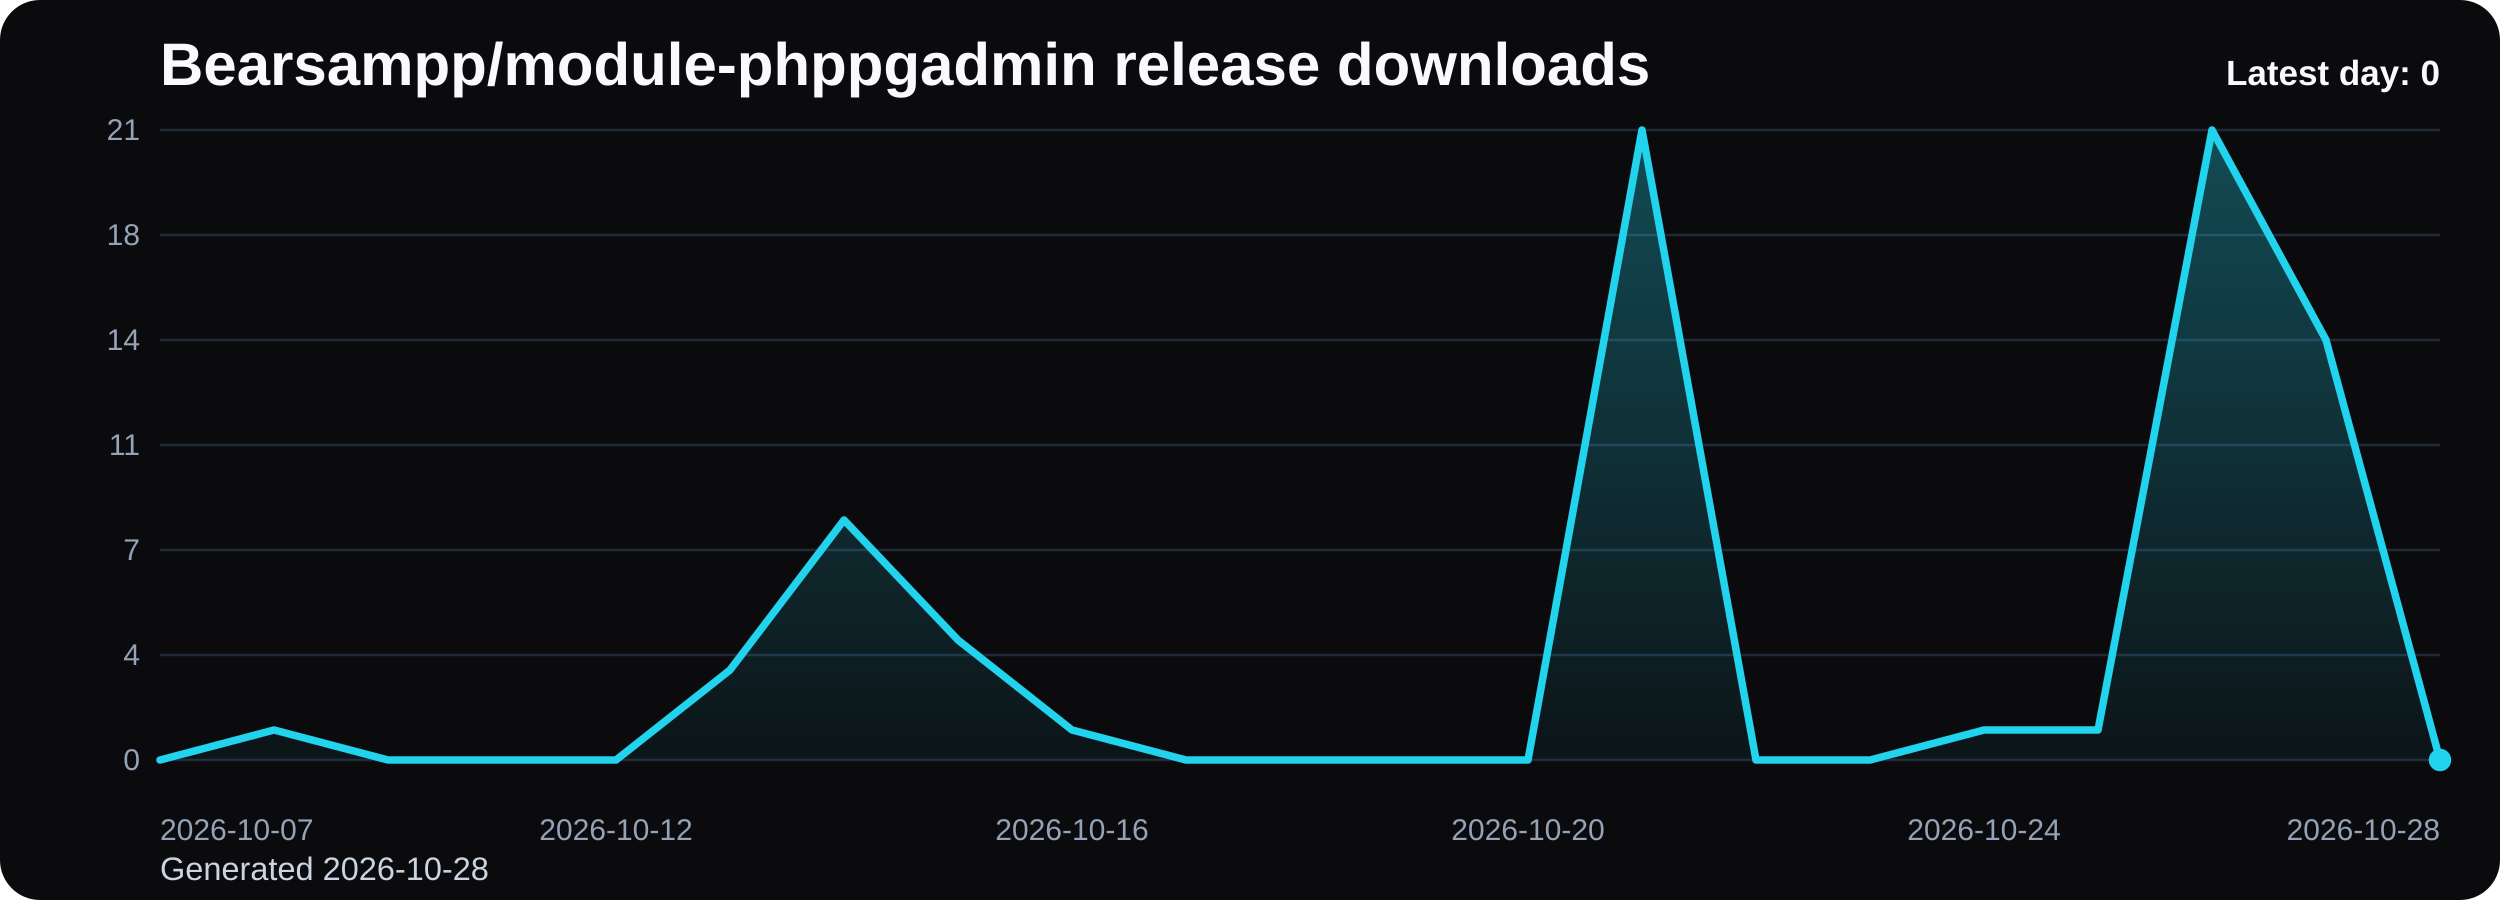
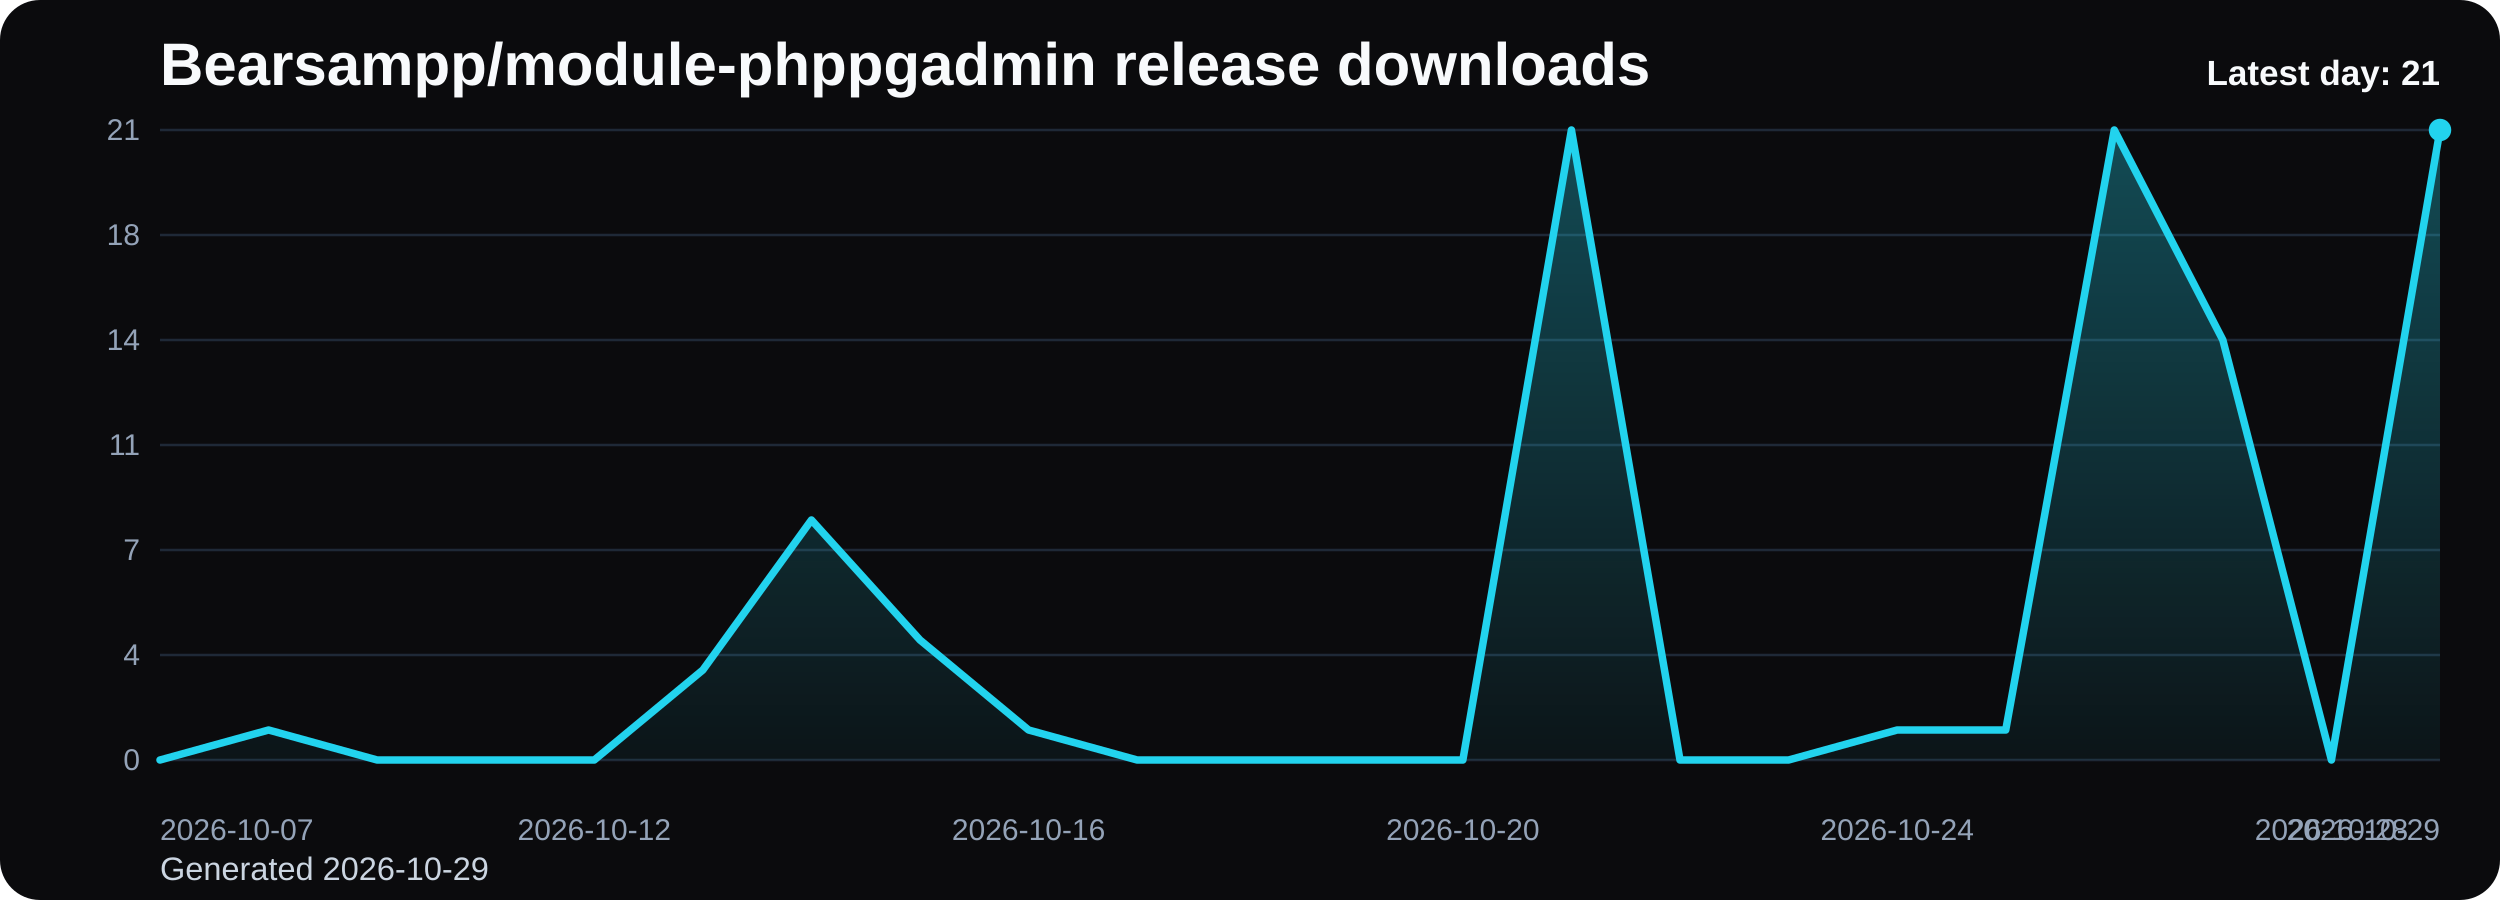
<svg xmlns="http://www.w3.org/2000/svg" viewBox="0 0 1000 360" role="img" aria-label="Bearsampp/module-phppgadmin release downloads chart">
  <defs>
    <linearGradient id="fill-daily-black" x1="0" y1="0" x2="0" y2="1">
      <stop offset="0%" stop-color="#22d3ee" stop-opacity="0.32" />
      <stop offset="100%" stop-color="#22d3ee" stop-opacity="0.05" />
    </linearGradient>
    <style>
      .bg { fill: #0b0b0d; }
      .title { font: 700 24px Arial, sans-serif; fill: #f8fafc; }
      .sub { font: 400 13px Arial, sans-serif; fill: #cbd5e1; }
      .grid { stroke: #1f2937; stroke-width: 1; }
      .axis { font: 400 12px Arial, sans-serif; fill: #94a3b8; }
      .line { fill: none; stroke: #22d3ee; stroke-width: 3; stroke-linecap: round; stroke-linejoin: round; }
      .dot { fill: #22d3ee; }
      .value { font: 600 11px Arial, sans-serif; fill: #cbd5e1; }
      .latest { font: 700 14px Arial, sans-serif; fill: #f8fafc; }
    </style>
  </defs>
  <rect class="bg" x="0" y="0" width="1000" height="360" rx="16" />
  <text class="title" x="64" y="34">Bearsampp/module-phppgadmin release downloads</text>
-   <text class="sub" x="64" y="352">Generated 2026-10-28</text>
+   <text class="sub" x="64" y="352">Generated 2026-10-29</text>
  <line x1="64" y1="52.00" x2="976" y2="52.00" class="grid" />
  <text x="56" y="56.00" text-anchor="end" class="axis">21</text>
  <line x1="64" y1="94.00" x2="976" y2="94.00" class="grid" />
  <text x="56" y="98.00" text-anchor="end" class="axis">18</text>
  <line x1="64" y1="136.00" x2="976" y2="136.00" class="grid" />
  <text x="56" y="140.00" text-anchor="end" class="axis">14</text>
  <line x1="64" y1="178.00" x2="976" y2="178.00" class="grid" />
  <text x="56" y="182.00" text-anchor="end" class="axis">11</text>
  <line x1="64" y1="220.00" x2="976" y2="220.00" class="grid" />
  <text x="56" y="224.00" text-anchor="end" class="axis">7</text>
  <line x1="64" y1="262.00" x2="976" y2="262.00" class="grid" />
  <text x="56" y="266.00" text-anchor="end" class="axis">4</text>
  <line x1="64" y1="304.00" x2="976" y2="304.00" class="grid" />
  <text x="56" y="308.00" text-anchor="end" class="axis">0</text>
-   <path d="M 64.00 304 L 64.00 304.00 L 109.60 292.00 L 155.20 304.00 L 200.80 304.00 L 246.40 304.00 L 292.00 268.00 L 337.60 208.00 L 383.20 256.00 L 428.80 292.00 L 474.40 304.00 L 520.00 304.00 L 565.60 304.00 L 611.20 304.00 L 656.80 52.00 L 702.40 304.00 L 748.00 304.00 L 793.60 292.00 L 839.20 292.00 L 884.80 52.00 L 930.40 136.00 L 976.00 304.00 L 976.00 304 Z" fill="url(#fill-daily-black)" />
-   <polyline class="line" points="64.00,304.00 109.60,292.00 155.20,304.00 200.80,304.00 246.40,304.00 292.00,268.00 337.60,208.00 383.20,256.00 428.80,292.00 474.40,304.00 520.00,304.00 565.60,304.00 611.20,304.00 656.80,52.00 702.40,304.00 748.00,304.00 793.60,292.00 839.20,292.00 884.80,52.00 930.40,136.00 976.00,304.00" />
-   <circle class="dot" cx="976.00" cy="304.00" r="4.5" />
+   <path d="M 64.00 304 L 64.00 304.00 L 107.43 292.00 L 150.86 304.00 L 194.29 304.00 L 237.71 304.00 L 281.14 268.00 L 324.57 208.00 L 368.00 256.00 L 411.43 292.00 L 454.86 304.00 L 498.29 304.00 L 541.71 304.00 L 585.14 304.00 L 628.57 52.00 L 672.00 304.00 L 715.43 304.00 L 758.86 292.00 L 802.29 292.00 L 845.71 52.00 L 889.14 136.00 L 932.57 304.00 L 976.00 52.00 L 976.00 304 Z" fill="url(#fill-daily-black)" />
+   <polyline class="line" points="64.00,304.00 107.43,292.00 150.86,304.00 194.29,304.00 237.71,304.00 281.14,268.00 324.57,208.00 368.00,256.00 411.43,292.00 454.86,304.00 498.29,304.00 541.71,304.00 585.14,304.00 628.57,52.00 672.00,304.00 715.43,304.00 758.86,292.00 802.29,292.00 845.71,52.00 889.14,136.00 932.57,304.00 976.00,52.00" />
+   <circle class="dot" cx="976.00" cy="52.00" r="4.5" />
  <text class="axis" x="64.00" y="336" text-anchor="start">2026-10-07</text>
-   <text class="axis" x="246.40" y="336" text-anchor="middle">2026-10-12</text>
-   <text class="axis" x="428.80" y="336" text-anchor="middle">2026-10-16</text>
-   <text class="axis" x="611.20" y="336" text-anchor="middle">2026-10-20</text>
-   <text class="axis" x="793.60" y="336" text-anchor="middle">2026-10-24</text>
-   <text class="axis" x="976.00" y="336" text-anchor="end">2026-10-28</text>
-   <text class="latest" x="976" y="34" text-anchor="end">Latest day: 0</text>
+   <text class="axis" x="237.71" y="336" text-anchor="middle">2026-10-12</text>
+   <text class="axis" x="411.43" y="336" text-anchor="middle">2026-10-16</text>
+   <text class="axis" x="585.14" y="336" text-anchor="middle">2026-10-20</text>
+   <text class="axis" x="758.86" y="336" text-anchor="middle">2026-10-24</text>
+   <text class="axis" x="932.57" y="336" text-anchor="middle">2026-10-28</text>
+   <text class="axis" x="976.00" y="336" text-anchor="end">2026-10-29</text>
+   <text class="latest" x="976" y="34" text-anchor="end">Latest day: 21</text>
</svg>
